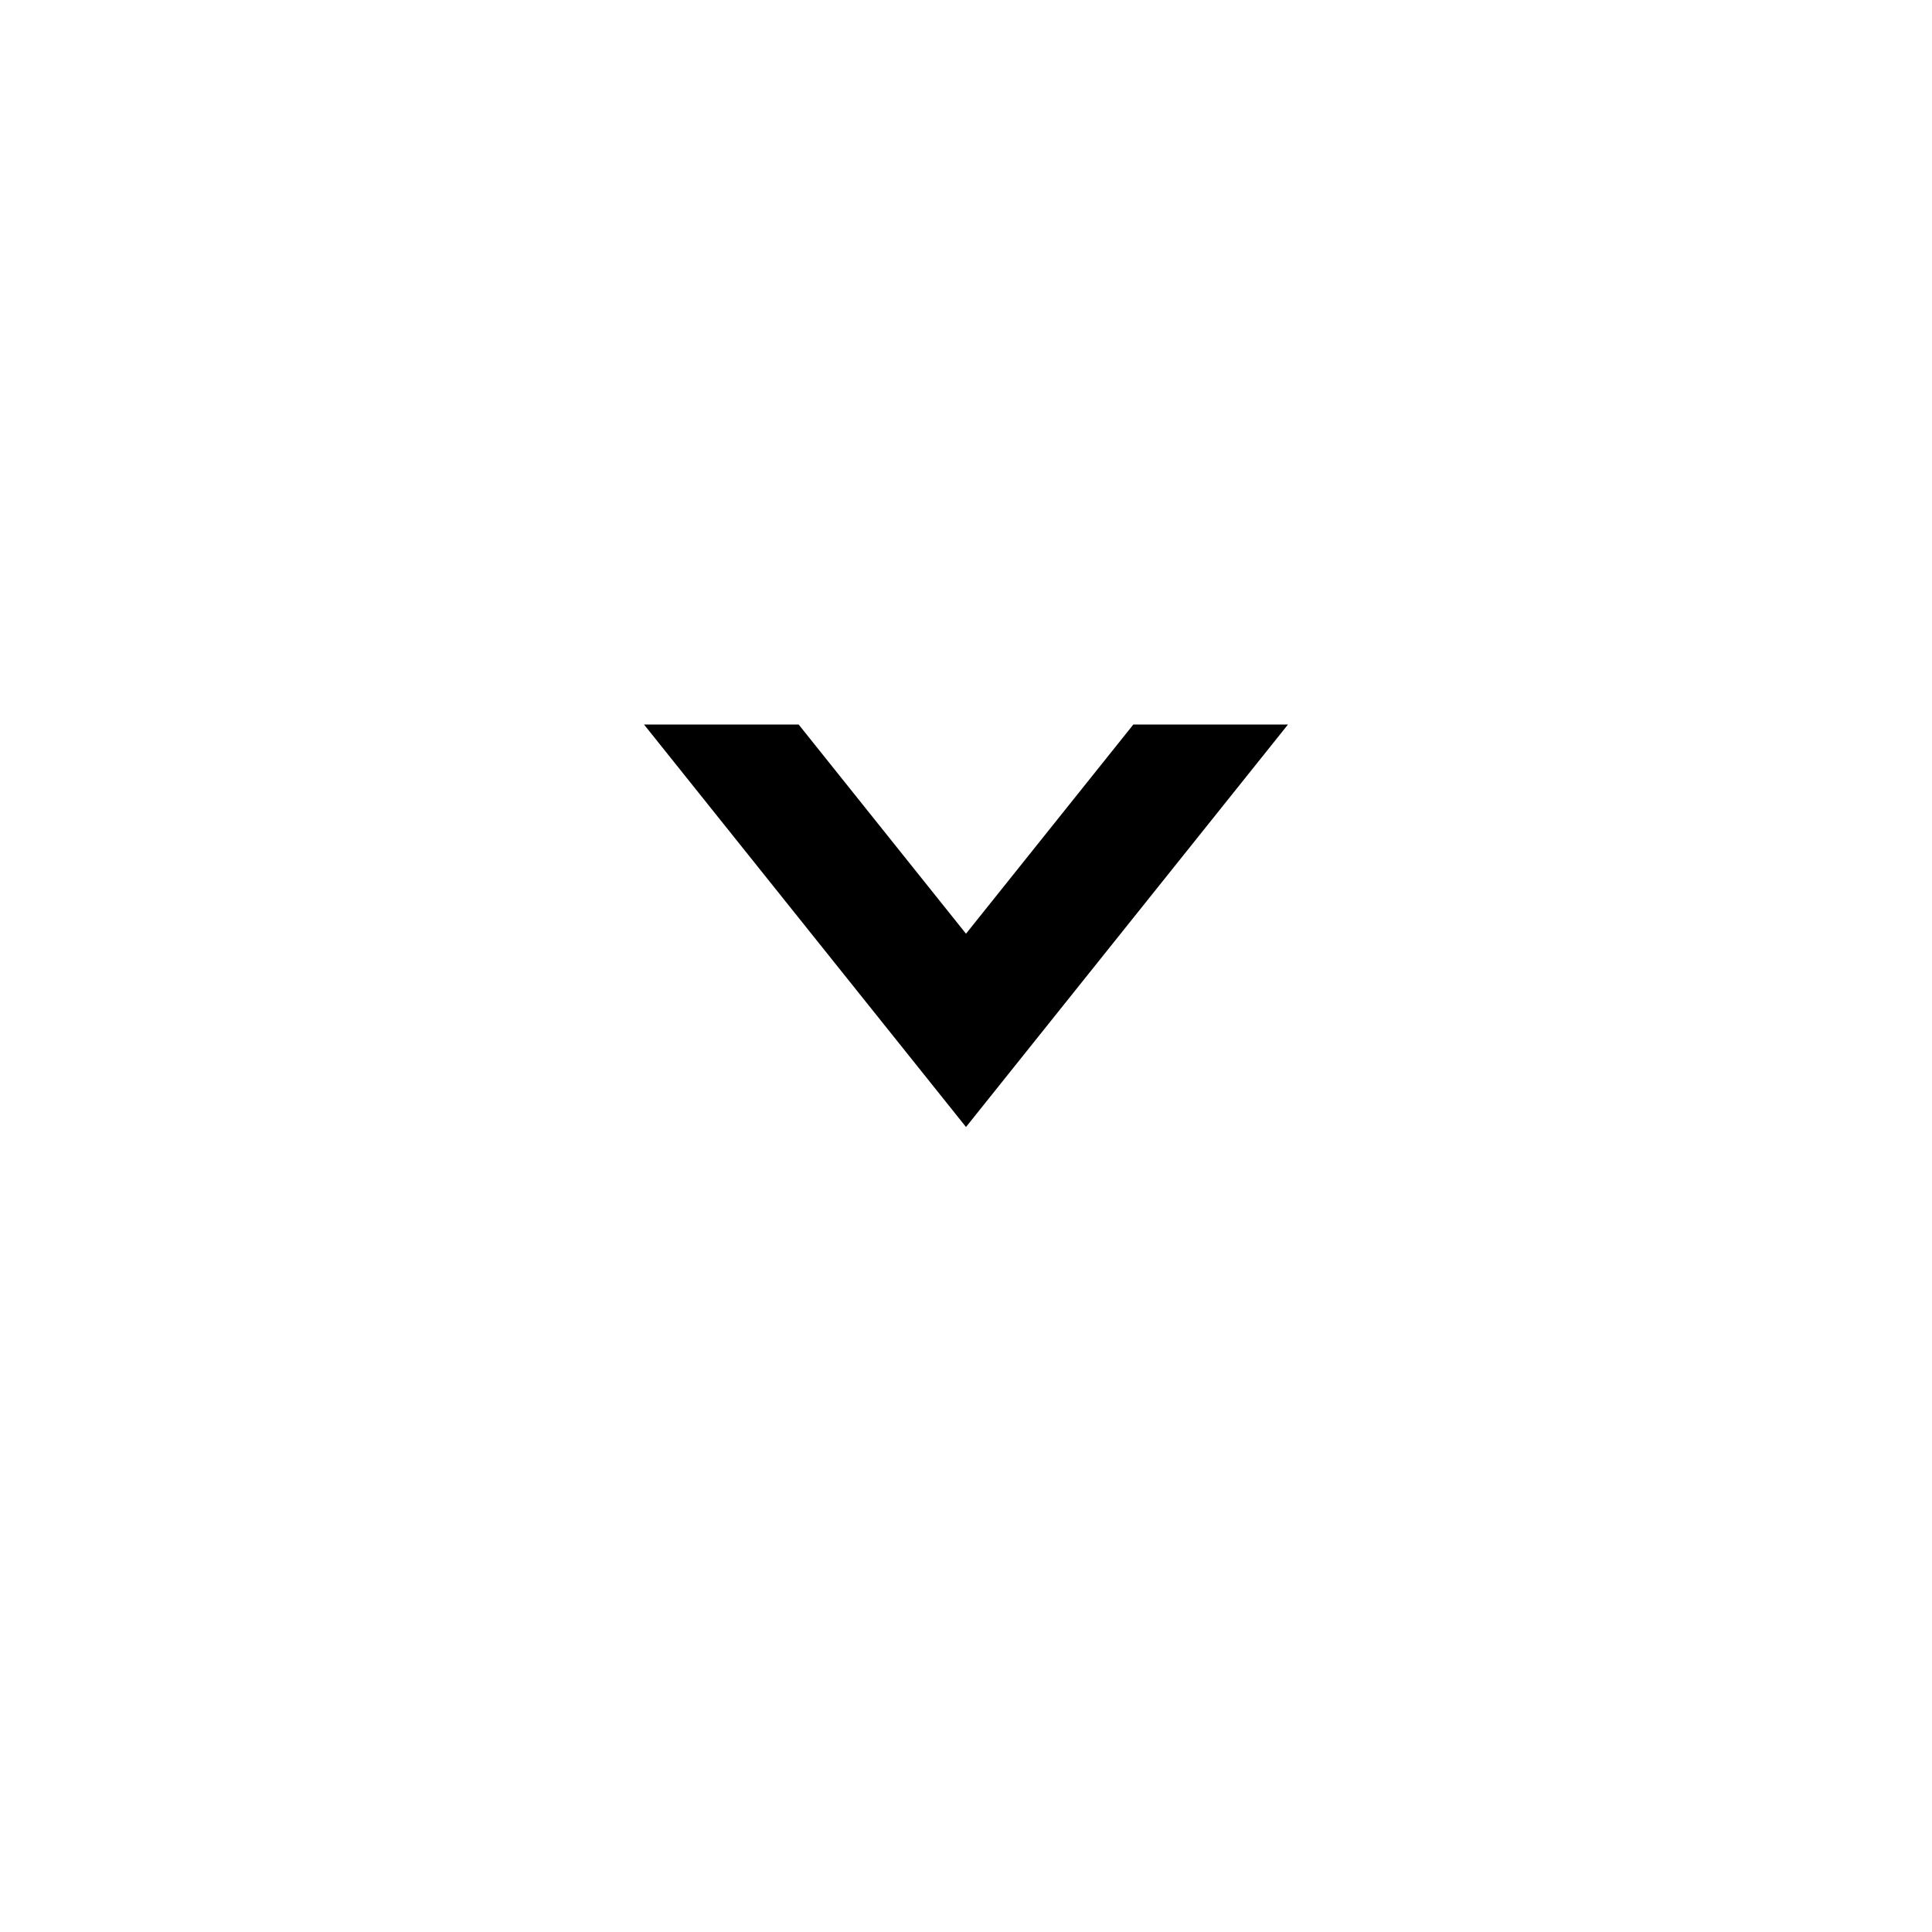
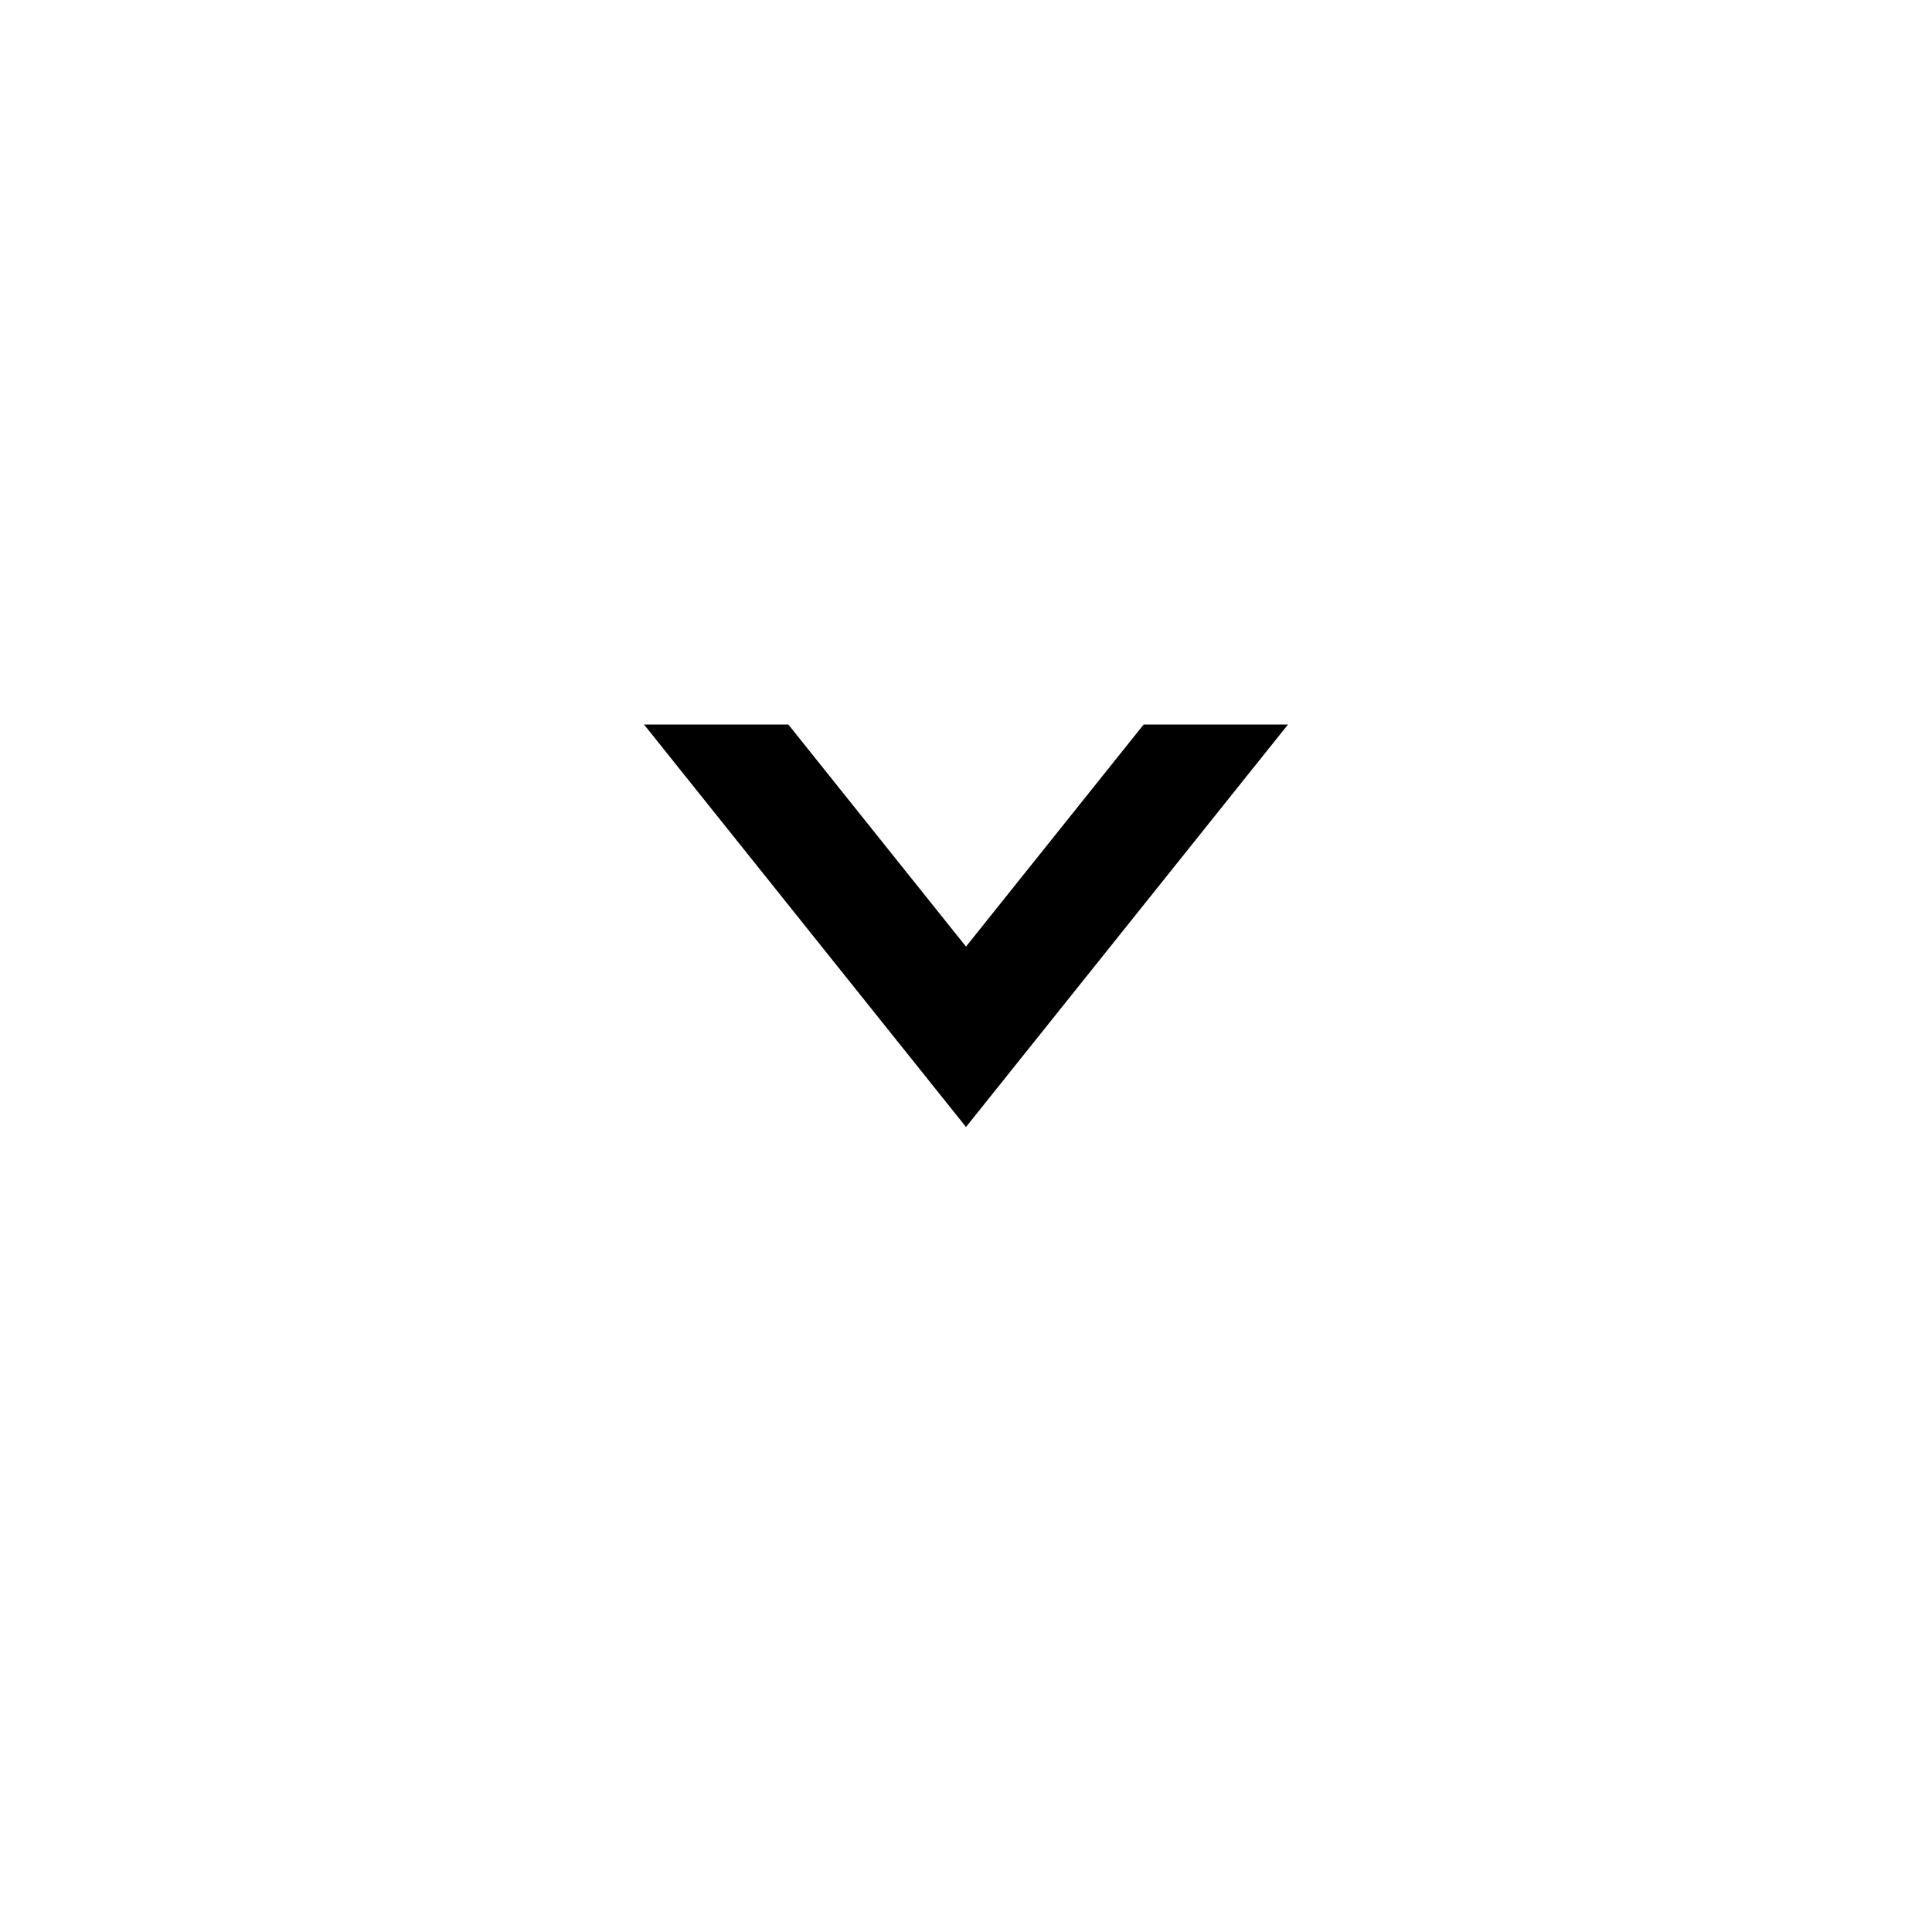
<svg xmlns="http://www.w3.org/2000/svg" viewBox="0 0 24 24" width="24" height="24">
-   <path fill="#000000" d="M8 9 L12 14 L16 9 L14.079 9 L12 11.599 L9.921 9 Z" />
+   <path fill="#000000" d="M8 9 L12 14 L16 9 L14.207 9 L12 11.759 L9.793 9 Z" />
</svg>
